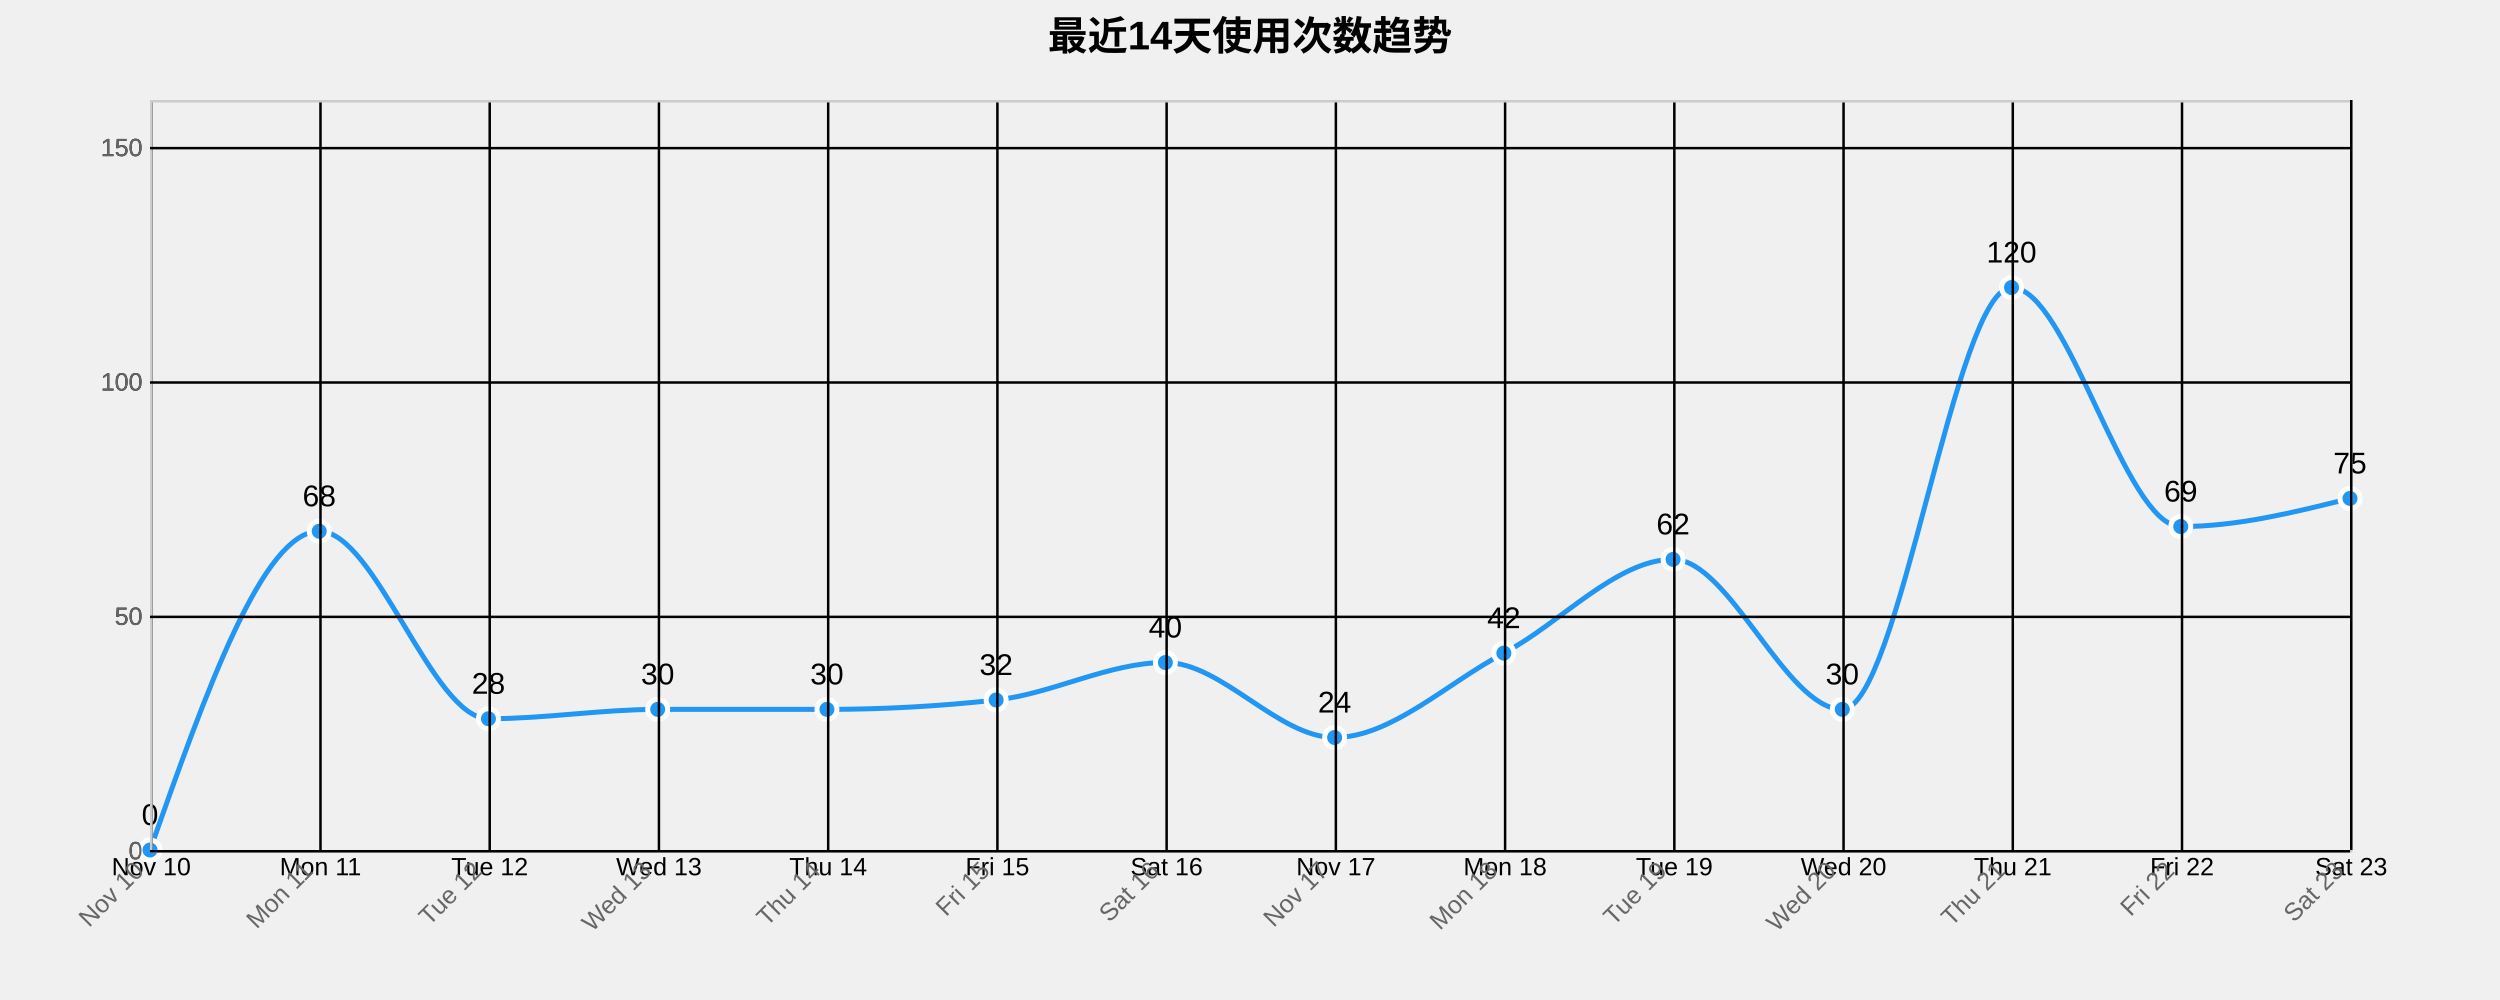
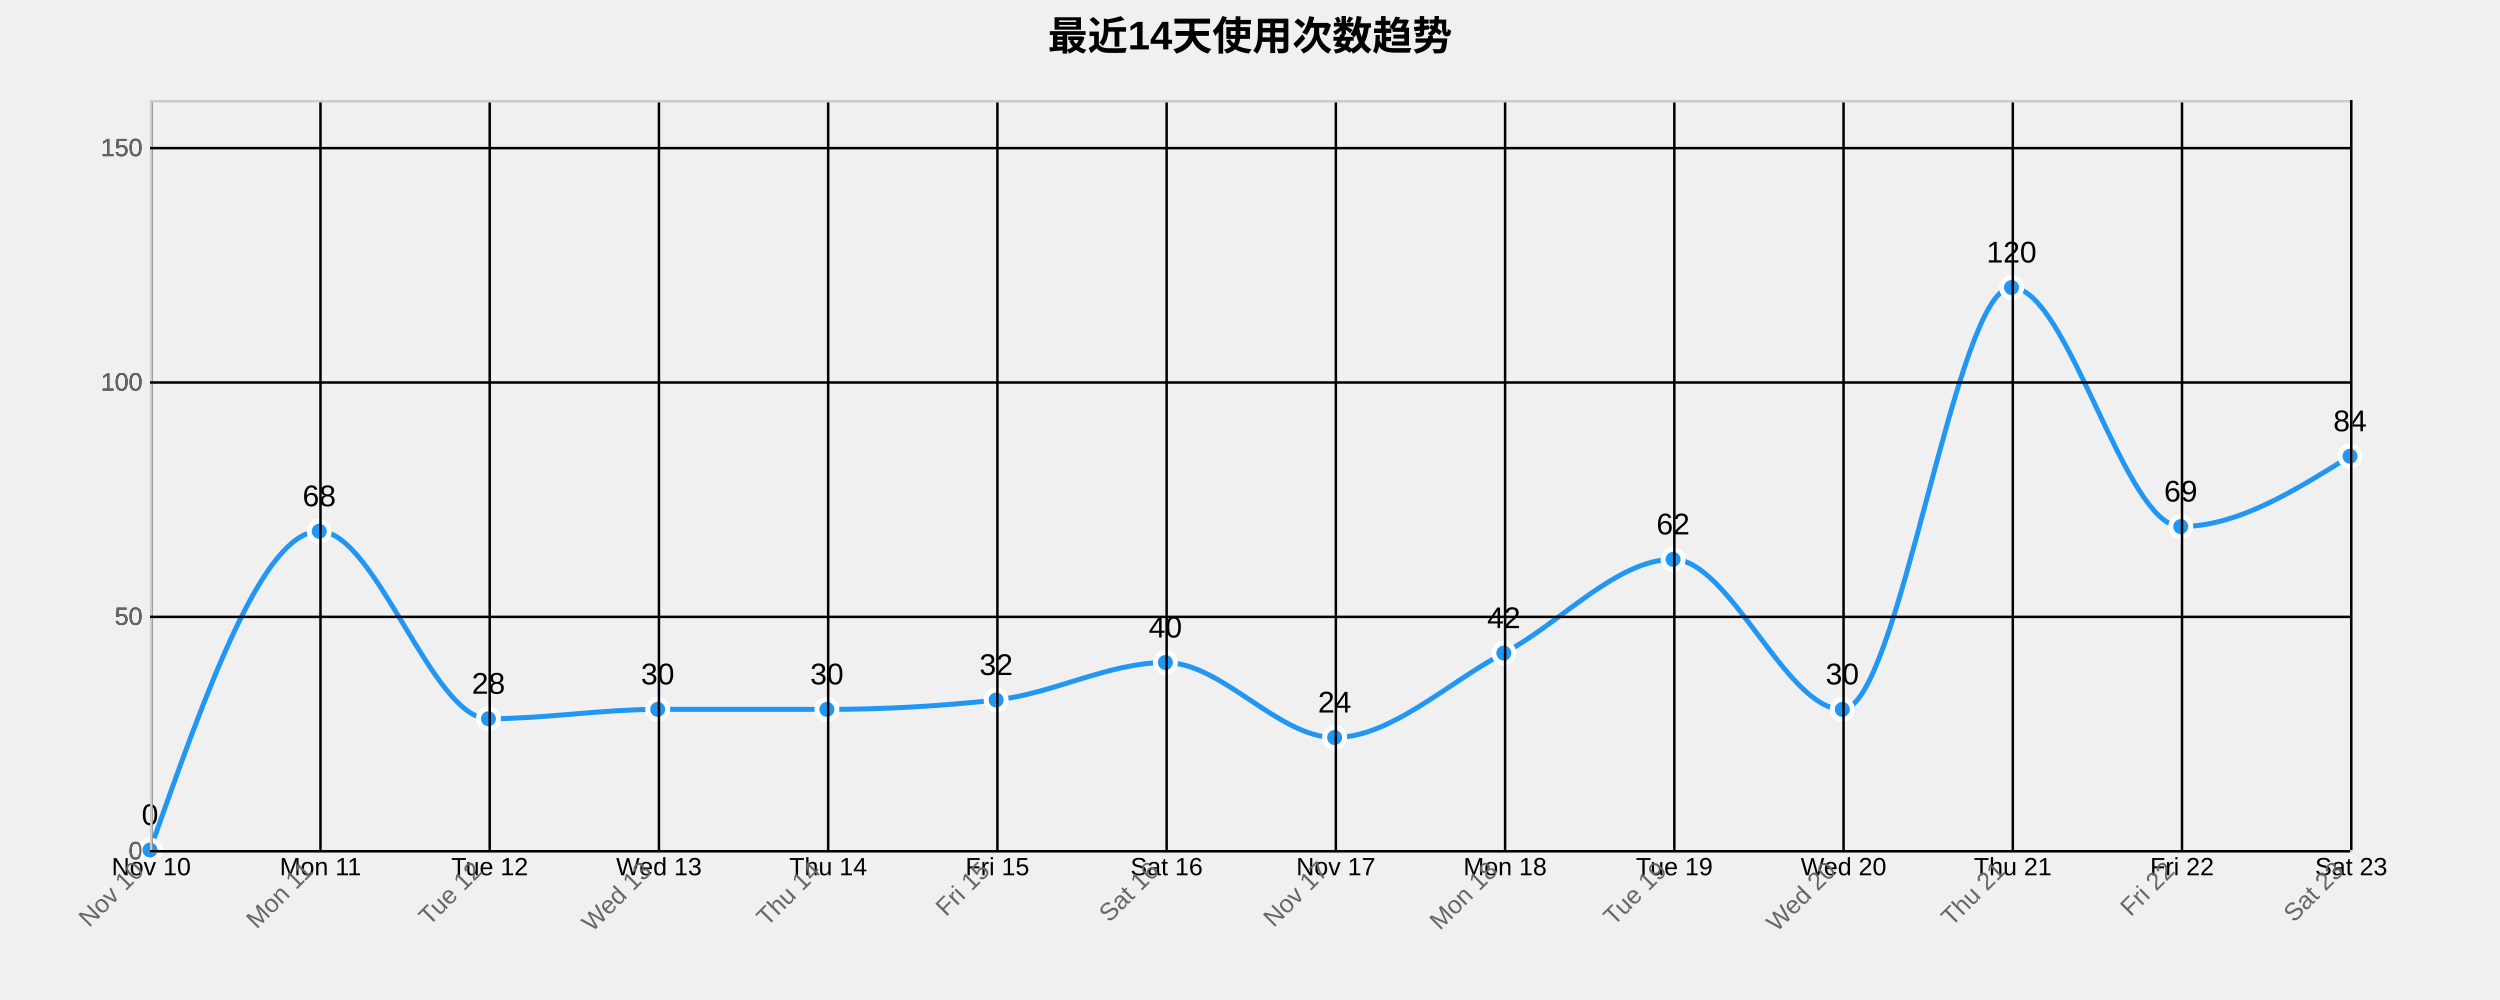
<svg xmlns="http://www.w3.org/2000/svg" width="1000" height="400">
  <g transform="translate(60,40)">
    <text x="440" y="-20" text-anchor="middle" style="font-size: 16px; font-weight: bold;">最近14天使用次数趋势</text>
    <g class="grid" transform="translate(0,300)" fill="none" font-size="10" font-family="sans-serif" text-anchor="middle">
      <path class="domain" stroke="currentColor" d="M0.5,-300V0.5H880.5V-300" />
      <g class="tick" opacity="1" transform="translate(0.5,0)">
        <line stroke="currentColor" y2="-300" />
        <text fill="currentColor" y="3" dy="0.71em">Nov 10</text>
      </g>
      <g class="tick" opacity="1" transform="translate(68.19231,0)">
        <line stroke="currentColor" y2="-300" />
        <text fill="currentColor" y="3" dy="0.71em">Mon 11</text>
      </g>
      <g class="tick" opacity="1" transform="translate(135.8846,0)">
        <line stroke="currentColor" y2="-300" />
        <text fill="currentColor" y="3" dy="0.71em">Tue 12</text>
      </g>
      <g class="tick" opacity="1" transform="translate(203.5769,0)">
        <line stroke="currentColor" y2="-300" />
        <text fill="currentColor" y="3" dy="0.71em">Wed 13</text>
      </g>
      <g class="tick" opacity="1" transform="translate(271.2692,0)">
        <line stroke="currentColor" y2="-300" />
        <text fill="currentColor" y="3" dy="0.71em">Thu 14</text>
      </g>
      <g class="tick" opacity="1" transform="translate(338.9615,0)">
        <line stroke="currentColor" y2="-300" />
        <text fill="currentColor" y="3" dy="0.71em">Fri 15</text>
      </g>
      <g class="tick" opacity="1" transform="translate(406.6538,0)">
        <line stroke="currentColor" y2="-300" />
        <text fill="currentColor" y="3" dy="0.71em">Sat 16</text>
      </g>
      <g class="tick" opacity="1" transform="translate(474.3462,0)">
        <line stroke="currentColor" y2="-300" />
        <text fill="currentColor" y="3" dy="0.71em">Nov 17</text>
      </g>
      <g class="tick" opacity="1" transform="translate(542.0385,0)">
        <line stroke="currentColor" y2="-300" />
        <text fill="currentColor" y="3" dy="0.71em">Mon 18</text>
      </g>
      <g class="tick" opacity="1" transform="translate(609.7308,0)">
        <line stroke="currentColor" y2="-300" />
        <text fill="currentColor" y="3" dy="0.71em">Tue 19</text>
      </g>
      <g class="tick" opacity="1" transform="translate(677.4231,0)">
        <line stroke="currentColor" y2="-300" />
        <text fill="currentColor" y="3" dy="0.71em">Wed 20</text>
      </g>
      <g class="tick" opacity="1" transform="translate(745.1154,0)">
        <line stroke="currentColor" y2="-300" />
        <text fill="currentColor" y="3" dy="0.71em">Thu 21</text>
      </g>
      <g class="tick" opacity="1" transform="translate(812.8077,0)">
        <line stroke="currentColor" y2="-300" />
        <text fill="currentColor" y="3" dy="0.71em">Fri 22</text>
      </g>
      <g class="tick" opacity="1" transform="translate(880.5,0)">
        <line stroke="currentColor" y2="-300" />
        <text fill="currentColor" y="3" dy="0.71em">Sat 23</text>
      </g>
    </g>
    <g class="grid" fill="none" font-size="10" font-family="sans-serif" text-anchor="end">
      <path class="domain" stroke="currentColor" d="M880,300.5H0.5V0.5H880" />
      <g class="tick" opacity="1" transform="translate(0,300.5)">
        <line stroke="currentColor" x2="880" />
        <text fill="currentColor" x="-3" dy="0.32em">0</text>
      </g>
      <g class="tick" opacity="1" transform="translate(0,206.75)">
        <line stroke="currentColor" x2="880" />
        <text fill="currentColor" x="-3" dy="0.32em">50</text>
      </g>
      <g class="tick" opacity="1" transform="translate(0,113)">
        <line stroke="currentColor" x2="880" />
        <text fill="currentColor" x="-3" dy="0.32em">100</text>
      </g>
      <g class="tick" opacity="1" transform="translate(0,19.25)">
        <line stroke="currentColor" x2="880" />
        <text fill="currentColor" x="-3" dy="0.32em">150</text>
      </g>
    </g>
-     <path class="area" d="M0,300C22.564,236.25,45.128,172.5,67.692,172.5C90.256,172.5,112.821,247.5,135.385,247.5C157.949,247.5,180.513,243.75,203.077,243.75C225.641,243.75,248.205,243.75,270.769,243.75C293.333,243.75,315.897,242.5,338.462,240C361.026,237.5,383.59,225,406.154,225C428.718,225,451.282,255,473.846,255C496.41,255,518.974,233.125,541.538,221.25C564.103,209.375,586.667,183.75,609.231,183.75C631.795,183.75,654.359,243.75,676.923,243.75C699.487,243.75,722.051,75,744.615,75C767.179,75,789.744,170.625,812.308,170.625C834.872,170.625,857.436,165,880,159.375L880,300C857.436,300,834.872,300,812.308,300C789.744,300,767.179,300,744.615,300C722.051,300,699.487,300,676.923,300C654.359,300,631.795,300,609.231,300C586.667,300,564.103,300,541.538,300C518.974,300,496.41,300,473.846,300C451.282,300,428.718,300,406.154,300C383.59,300,361.026,300,338.462,300C315.897,300,293.333,300,270.769,300C248.205,300,225.641,300,203.077,300C180.513,300,157.949,300,135.385,300C112.821,300,90.256,300,67.692,300C45.128,300,22.564,300,0,300Z" style="fill: url(#area-gradient); opacity: 0.3;" />
-     <path class="line" d="M0,300C22.564,236.25,45.128,172.5,67.692,172.5C90.256,172.5,112.821,247.5,135.385,247.5C157.949,247.5,180.513,243.75,203.077,243.75C225.641,243.75,248.205,243.75,270.769,243.75C293.333,243.75,315.897,242.5,338.462,240C361.026,237.5,383.59,225,406.154,225C428.718,225,451.282,255,473.846,255C496.41,255,518.974,233.125,541.538,221.25C564.103,209.375,586.667,183.75,609.231,183.75C631.795,183.75,654.359,243.75,676.923,243.75C699.487,243.75,722.051,75,744.615,75C767.179,75,789.744,170.625,812.308,170.625C834.872,170.625,857.436,165,880,159.375" style="fill: none; stroke: #2196F3; stroke-width: 2px;" />
+     <path class="area" d="M0,300C22.564,236.25,45.128,172.5,67.692,172.5C90.256,172.5,112.821,247.5,135.385,247.5C157.949,247.5,180.513,243.75,203.077,243.75C225.641,243.75,248.205,243.75,270.769,243.75C293.333,243.75,315.897,242.5,338.462,240C361.026,237.5,383.59,225,406.154,225C428.718,225,451.282,255,473.846,255C496.41,255,518.974,233.125,541.538,221.25C564.103,209.375,586.667,183.75,609.231,183.75C631.795,183.75,654.359,243.75,676.923,243.75C699.487,243.75,722.051,75,744.615,75C767.179,75,789.744,170.625,812.308,170.625C834.872,170.625,857.436,156.563,880,142.5L880,300C857.436,300,834.872,300,812.308,300C789.744,300,767.179,300,744.615,300C722.051,300,699.487,300,676.923,300C654.359,300,631.795,300,609.231,300C586.667,300,564.103,300,541.538,300C518.974,300,496.41,300,473.846,300C451.282,300,428.718,300,406.154,300C383.59,300,361.026,300,338.462,300C315.897,300,293.333,300,270.769,300C248.205,300,225.641,300,203.077,300C180.513,300,157.949,300,135.385,300C112.821,300,90.256,300,67.692,300C45.128,300,22.564,300,0,300Z" style="fill: url(#area-gradient); opacity: 0.3;" />
+     <path class="line" d="M0,300C22.564,236.25,45.128,172.5,67.692,172.5C90.256,172.5,112.821,247.5,135.385,247.5C157.949,247.5,180.513,243.75,203.077,243.75C225.641,243.75,248.205,243.75,270.769,243.75C293.333,243.75,315.897,242.5,338.462,240C361.026,237.5,383.59,225,406.154,225C428.718,225,451.282,255,473.846,255C496.41,255,518.974,233.125,541.538,221.25C564.103,209.375,586.667,183.75,609.231,183.75C631.795,183.75,654.359,243.75,676.923,243.75C699.487,243.75,722.051,75,744.615,75C767.179,75,789.744,170.625,812.308,170.625C834.872,170.625,857.436,156.563,880,142.5" style="fill: none; stroke: #2196F3; stroke-width: 2px;" />
    <circle class="dot" cx="0" cy="300" r="4" style="fill: #2196F3; stroke: #fff; stroke-width: 2px;" />
    <circle class="dot" cx="67.692" cy="172.5" r="4" style="fill: #2196F3; stroke: #fff; stroke-width: 2px;" />
    <circle class="dot" cx="135.385" cy="247.5" r="4" style="fill: #2196F3; stroke: #fff; stroke-width: 2px;" />
    <circle class="dot" cx="203.077" cy="243.75" r="4" style="fill: #2196F3; stroke: #fff; stroke-width: 2px;" />
    <circle class="dot" cx="270.769" cy="243.75" r="4" style="fill: #2196F3; stroke: #fff; stroke-width: 2px;" />
    <circle class="dot" cx="338.462" cy="240" r="4" style="fill: #2196F3; stroke: #fff; stroke-width: 2px;" />
    <circle class="dot" cx="406.154" cy="225" r="4" style="fill: #2196F3; stroke: #fff; stroke-width: 2px;" />
    <circle class="dot" cx="473.846" cy="255" r="4" style="fill: #2196F3; stroke: #fff; stroke-width: 2px;" />
    <circle class="dot" cx="541.538" cy="221.25" r="4" style="fill: #2196F3; stroke: #fff; stroke-width: 2px;" />
    <circle class="dot" cx="609.231" cy="183.75" r="4" style="fill: #2196F3; stroke: #fff; stroke-width: 2px;" />
    <circle class="dot" cx="676.923" cy="243.75" r="4" style="fill: #2196F3; stroke: #fff; stroke-width: 2px;" />
    <circle class="dot" cx="744.615" cy="75" r="4" style="fill: #2196F3; stroke: #fff; stroke-width: 2px;" />
    <circle class="dot" cx="812.308" cy="170.625" r="4" style="fill: #2196F3; stroke: #fff; stroke-width: 2px;" />
-     <circle class="dot" cx="880" cy="159.375" r="4" style="fill: #2196F3; stroke: #fff; stroke-width: 2px;" />
+     <circle class="dot" cx="880" cy="142.5" r="4" style="fill: #2196F3; stroke: #fff; stroke-width: 2px;" />
    <text class="label" x="0" y="290" text-anchor="middle" style="font-size: 12px;">0</text>
    <text class="label" x="67.692" y="162.5" text-anchor="middle" style="font-size: 12px;">68</text>
    <text class="label" x="135.385" y="237.5" text-anchor="middle" style="font-size: 12px;">28</text>
    <text class="label" x="203.077" y="233.75" text-anchor="middle" style="font-size: 12px;">30</text>
    <text class="label" x="270.769" y="233.75" text-anchor="middle" style="font-size: 12px;">30</text>
    <text class="label" x="338.462" y="230" text-anchor="middle" style="font-size: 12px;">32</text>
    <text class="label" x="406.154" y="215" text-anchor="middle" style="font-size: 12px;">40</text>
    <text class="label" x="473.846" y="245" text-anchor="middle" style="font-size: 12px;">24</text>
    <text class="label" x="541.538" y="211.25" text-anchor="middle" style="font-size: 12px;">42</text>
    <text class="label" x="609.231" y="173.75" text-anchor="middle" style="font-size: 12px;">62</text>
    <text class="label" x="676.923" y="233.75" text-anchor="middle" style="font-size: 12px;">30</text>
    <text class="label" x="744.615" y="65" text-anchor="middle" style="font-size: 12px;">120</text>
    <text class="label" x="812.308" y="160.625" text-anchor="middle" style="font-size: 12px;">69</text>
-     <text class="label" x="880" y="149.375" text-anchor="middle" style="font-size: 12px;">75</text>
+     <text class="label" x="880" y="132.5" text-anchor="middle" style="font-size: 12px;">84</text>
    <g class="x-axis" transform="translate(0,300)" fill="none" font-size="10" font-family="sans-serif" text-anchor="middle">
      <path class="domain" stroke="currentColor" d="M0.5,-300V0.5H880.5V-300" />
      <g class="tick" opacity="1" transform="translate(0.5,0)">
        <line stroke="currentColor" y2="-300" />
        <text fill="currentColor" y="3" dy=".15em" style="text-anchor: end;" dx="-.8em" transform="rotate(-45)">Nov 10</text>
      </g>
      <g class="tick" opacity="1" transform="translate(68.19231,0)">
        <line stroke="currentColor" y2="-300" />
        <text fill="currentColor" y="3" dy=".15em" style="text-anchor: end;" dx="-.8em" transform="rotate(-45)">Mon 11</text>
      </g>
      <g class="tick" opacity="1" transform="translate(135.8846,0)">
        <line stroke="currentColor" y2="-300" />
        <text fill="currentColor" y="3" dy=".15em" style="text-anchor: end;" dx="-.8em" transform="rotate(-45)">Tue 12</text>
      </g>
      <g class="tick" opacity="1" transform="translate(203.5769,0)">
        <line stroke="currentColor" y2="-300" />
        <text fill="currentColor" y="3" dy=".15em" style="text-anchor: end;" dx="-.8em" transform="rotate(-45)">Wed 13</text>
      </g>
      <g class="tick" opacity="1" transform="translate(271.2692,0)">
        <line stroke="currentColor" y2="-300" />
        <text fill="currentColor" y="3" dy=".15em" style="text-anchor: end;" dx="-.8em" transform="rotate(-45)">Thu 14</text>
      </g>
      <g class="tick" opacity="1" transform="translate(338.9615,0)">
        <line stroke="currentColor" y2="-300" />
        <text fill="currentColor" y="3" dy=".15em" style="text-anchor: end;" dx="-.8em" transform="rotate(-45)">Fri 15</text>
      </g>
      <g class="tick" opacity="1" transform="translate(406.6538,0)">
        <line stroke="currentColor" y2="-300" />
        <text fill="currentColor" y="3" dy=".15em" style="text-anchor: end;" dx="-.8em" transform="rotate(-45)">Sat 16</text>
      </g>
      <g class="tick" opacity="1" transform="translate(474.3462,0)">
        <line stroke="currentColor" y2="-300" />
        <text fill="currentColor" y="3" dy=".15em" style="text-anchor: end;" dx="-.8em" transform="rotate(-45)">Nov 17</text>
      </g>
      <g class="tick" opacity="1" transform="translate(542.0385,0)">
        <line stroke="currentColor" y2="-300" />
        <text fill="currentColor" y="3" dy=".15em" style="text-anchor: end;" dx="-.8em" transform="rotate(-45)">Mon 18</text>
      </g>
      <g class="tick" opacity="1" transform="translate(609.7308,0)">
        <line stroke="currentColor" y2="-300" />
        <text fill="currentColor" y="3" dy=".15em" style="text-anchor: end;" dx="-.8em" transform="rotate(-45)">Tue 19</text>
      </g>
      <g class="tick" opacity="1" transform="translate(677.4231,0)">
        <line stroke="currentColor" y2="-300" />
        <text fill="currentColor" y="3" dy=".15em" style="text-anchor: end;" dx="-.8em" transform="rotate(-45)">Wed 20</text>
      </g>
      <g class="tick" opacity="1" transform="translate(745.1154,0)">
        <line stroke="currentColor" y2="-300" />
        <text fill="currentColor" y="3" dy=".15em" style="text-anchor: end;" dx="-.8em" transform="rotate(-45)">Thu 21</text>
      </g>
      <g class="tick" opacity="1" transform="translate(812.8077,0)">
        <line stroke="currentColor" y2="-300" />
        <text fill="currentColor" y="3" dy=".15em" style="text-anchor: end;" dx="-.8em" transform="rotate(-45)">Fri 22</text>
      </g>
      <g class="tick" opacity="1" transform="translate(880.5,0)">
        <line stroke="currentColor" y2="-300" />
        <text fill="currentColor" y="3" dy=".15em" style="text-anchor: end;" dx="-.8em" transform="rotate(-45)">Sat 23</text>
      </g>
    </g>
    <g class="y-axis" fill="none" font-size="10" font-family="sans-serif" text-anchor="end">
      <path class="domain" stroke="currentColor" d="M880,300.5H0.5V0.5H880" />
      <g class="tick" opacity="1" transform="translate(0,300.5)">
        <line stroke="currentColor" x2="880" />
        <text fill="currentColor" x="-3" dy="0.32em">0</text>
      </g>
      <g class="tick" opacity="1" transform="translate(0,206.75)">
        <line stroke="currentColor" x2="880" />
        <text fill="currentColor" x="-3" dy="0.32em">50</text>
      </g>
      <g class="tick" opacity="1" transform="translate(0,113)">
        <line stroke="currentColor" x2="880" />
        <text fill="currentColor" x="-3" dy="0.32em">100</text>
      </g>
      <g class="tick" opacity="1" transform="translate(0,19.25)">
        <line stroke="currentColor" x2="880" />
        <text fill="currentColor" x="-3" dy="0.32em">150</text>
      </g>
    </g>
    <style>
    .grid line {
      stroke: #e0e0e0;
      stroke-opacity: 0.7;
      shape-rendering: crispEdges;
    }
    .grid path {
      stroke-width: 0;
    }
    .dot:hover {
      r: 6;
    }
    text {
      font-family: Arial, sans-serif;
    }
    .x-axis path, .y-axis path {
      stroke: #ccc;
    }
    .x-axis text, .y-axis text {
      fill: #666;
    }
  </style>
  </g>
</svg>
